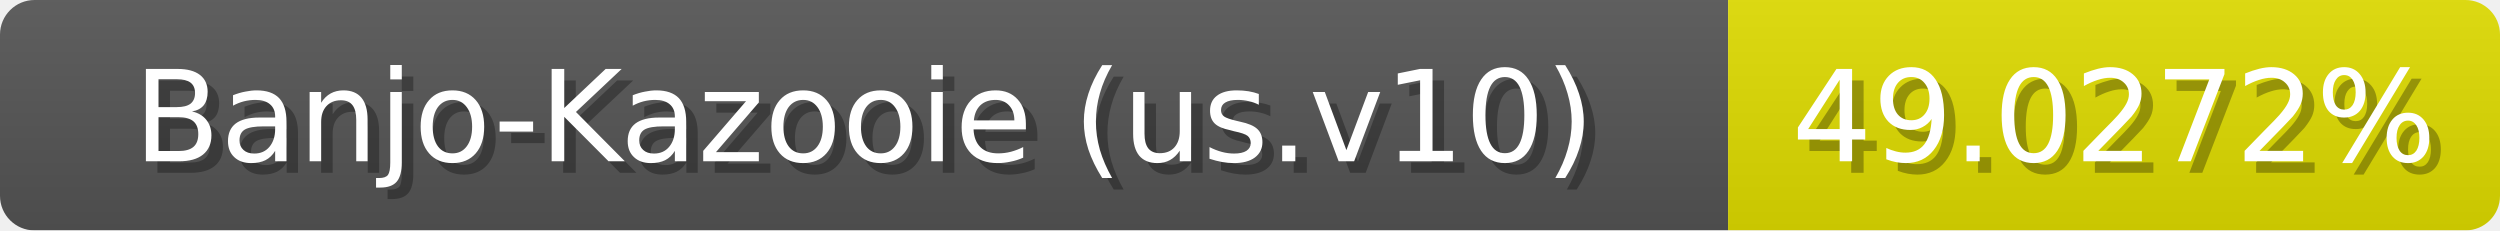
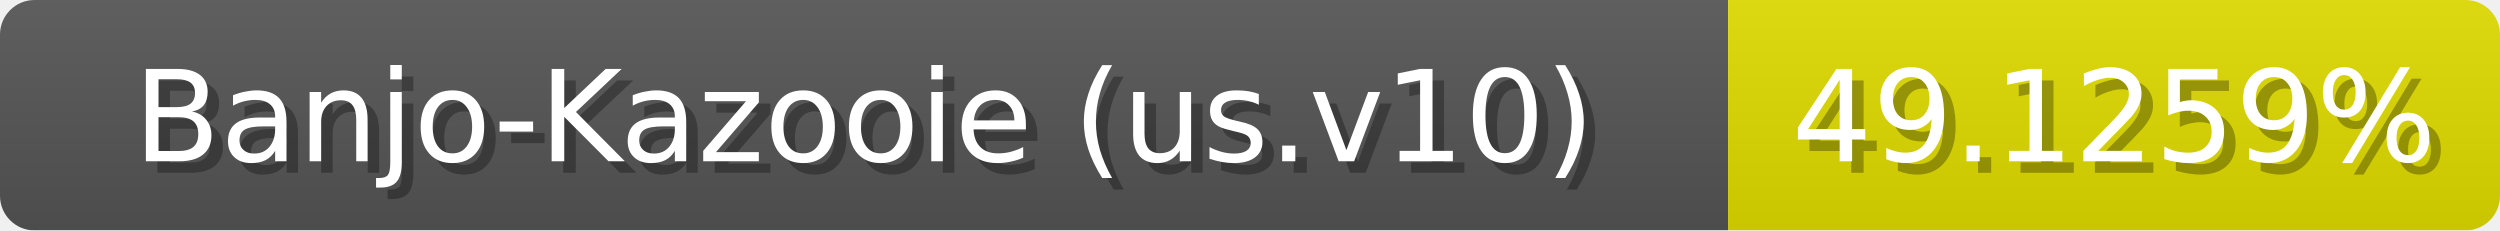
<svg xmlns="http://www.w3.org/2000/svg" width="217" height="20">
  <linearGradient id="b" x2="0" y2="100%">
    <stop offset="0" stop-color="#bbb" stop-opacity=".1" />
    <stop offset="1" stop-opacity=".1" />
  </linearGradient>
  <mask id="anybadge_1">
    <rect width="217" height="20" rx="3" fill="#fff" />
  </mask>
  <g mask="url(#anybadge_1)">
    <path fill="#555" d="M0 0h150v20H0z" />
    <path fill="#e0dc00" d="M150 0h67v20H150z" />
    <path fill="url(#b)" d="M0 0h217v20H0z" />
  </g>
  <g fill="#fff" text-anchor="middle" font-family="DejaVu Sans,Verdana,Geneva,sans-serif" font-size="11">
    <text x="76.0" y="15" fill="#010101" fill-opacity=".3">Banjo-Kazooie (us.v10)</text>
    <text x="75.0" y="14">Banjo-Kazooie (us.v10)</text>
  </g>
  <g fill="#fff" text-anchor="middle" font-family="DejaVu Sans,Verdana,Geneva,sans-serif" font-size="11">
-     <text x="184.5" y="15" fill="#010101" fill-opacity=".3">49.0272%</text>
-     <text x="183.5" y="14">49.0272%</text>
+     <text x="184.5" y="15" fill="#010101" fill-opacity=".3">49.1259%</text>
+     <text x="183.5" y="14">49.1259%</text>
  </g>
</svg>
